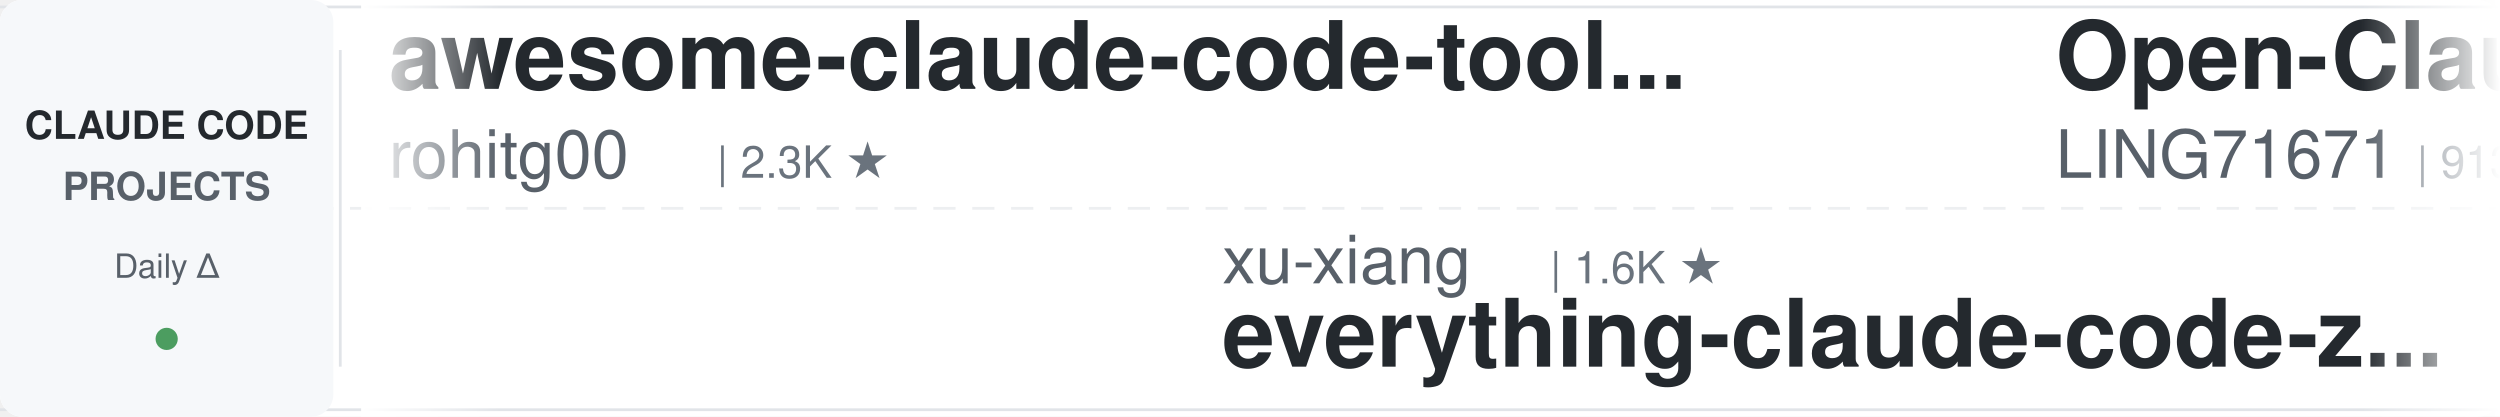
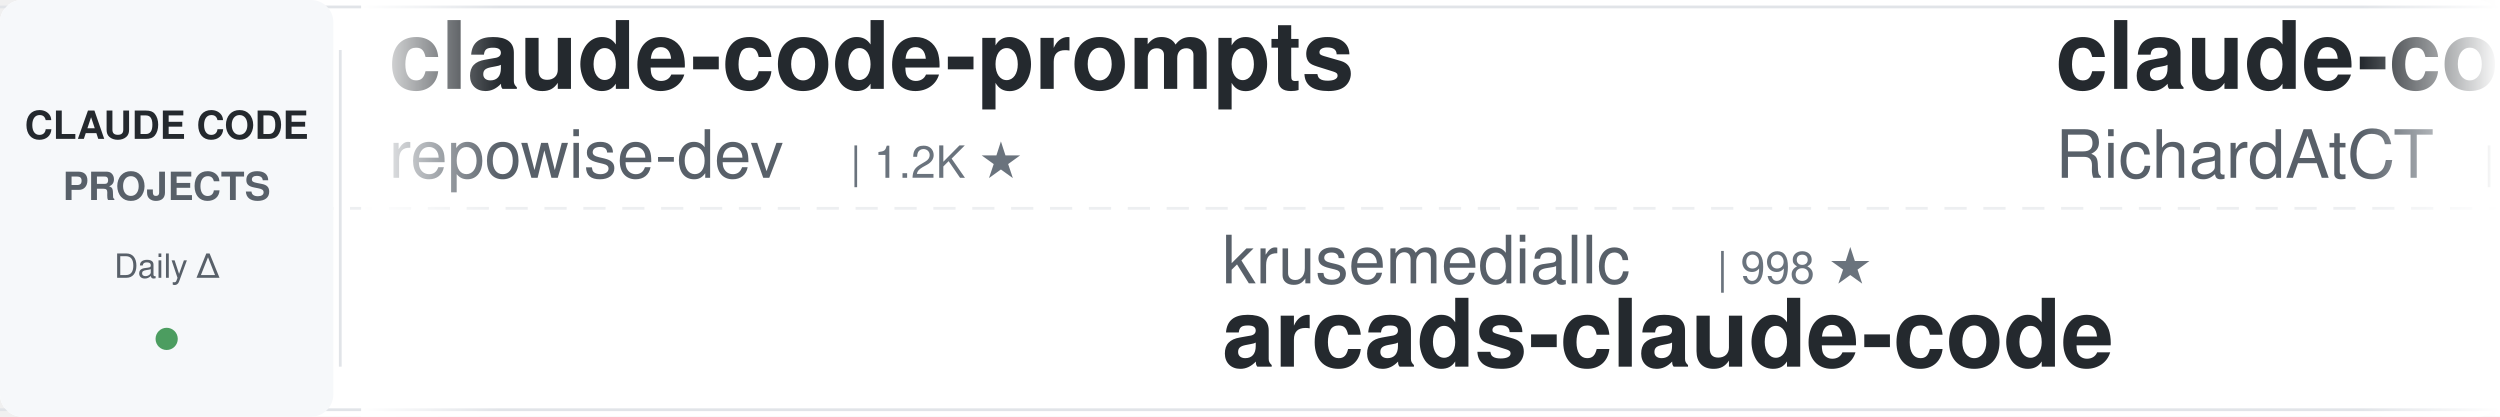
<svg xmlns="http://www.w3.org/2000/svg" width="900" height="150">
  <defs>
    <linearGradient id="leftFade" x1="0%" y1="0%" x2="100%" y2="0%">
      <stop offset="0%" style="stop-color:#ffffff;stop-opacity:1" />
      <stop offset="100%" style="stop-color:#ffffff;stop-opacity:0" />
    </linearGradient>
    <linearGradient id="rightFade" x1="0%" y1="0%" x2="100%" y2="0%">
      <stop offset="0%" style="stop-color:#ffffff;stop-opacity:0" />
      <stop offset="100%" style="stop-color:#ffffff;stop-opacity:1" />
    </linearGradient>
  </defs>
  <rect width="900" height="150" fill="#ffffff" rx="8" />
  <rect x="0" y="2" width="900" height="1" fill="#e1e4e8" />
  <rect x="0" y="147" width="900" height="1" fill="#e1e4e8" />
  <line x1="0" y1="75" x2="900" y2="75" stroke="#e1e4e8" stroke-width="1" stroke-dasharray="8 6" opacity="0.6" />
  <rect x="0" y="0" width="120" height="150" fill="#f6f8fa" rx="8" />
  <text x="60" y="50" font-family="-apple-system, BlinkMacSystemFont, 'Segoe UI', Helvetica, Arial, sans-serif" font-size="14" font-weight="600" fill="#24292e" text-anchor="middle">CLAUDE CODE</text>
  <text x="60" y="72" font-family="-apple-system, BlinkMacSystemFont, 'Segoe UI', Helvetica, Arial, sans-serif" font-size="14" font-weight="600" fill="#586069" text-anchor="middle">PROJECTS</text>
  <text x="60" y="100" font-family="-apple-system, BlinkMacSystemFont, 'Segoe UI', Helvetica, Arial, sans-serif" font-size="12" font-weight="500" fill="#586069" text-anchor="middle">Daily Δ</text>
  <circle cx="60" cy="122" r="4" fill="#22863a" opacity="0.8" />
  <rect x="122" y="18" width="1" height="114" fill="#e1e4e8" />
  <clipPath id="tickerClip">
    <rect x="130" y="0" width="770" height="150" />
  </clipPath>
  <g clip-path="url(#tickerClip)">
    <g id="tickerItems">
      <animateTransform attributeName="transform" attributeType="XML" type="translate" from="0 0" to="-3000 0" dur="54s" repeatCount="indefinite" />
      <g transform="translate(0, 0)">
-         <text x="140" y="32" font-family="-apple-system, BlinkMacSystemFont, 'Segoe UI', Helvetica, Arial, sans-serif" font-size="34" font-weight="600" fill="#24292e">awesome-claude-code-tool...</text>
-         <text x="140" y="64" font-family="-apple-system, BlinkMacSystemFont, 'Segoe UI', Helvetica, Arial, sans-serif" font-size="24" font-weight="400" fill="#586069">rohitg00</text>
-         <text x="258" y="64" font-family="-apple-system, BlinkMacSystemFont, 'Segoe UI', Helvetica, Arial, sans-serif" font-size="16" font-weight="500" fill="#6a737d">| 2.3K ★</text>
+         <text x="140" y="32" font-family="-apple-system, BlinkMacSystemFont, 'Segoe UI', Helvetica, Arial, sans-serif" font-size="34" font-weight="600" fill="#24292e">claude-code-prompts</text>
+         <text x="140" y="64" font-family="-apple-system, BlinkMacSystemFont, 'Segoe UI', Helvetica, Arial, sans-serif" font-size="24" font-weight="400" fill="#586069">repowise-dev</text>
+         <text x="306" y="64" font-family="-apple-system, BlinkMacSystemFont, 'Segoe UI', Helvetica, Arial, sans-serif" font-size="16" font-weight="500" fill="#6a737d">| 1.2K ★</text>
      </g>
      <g transform="translate(300, 0)">
-         <text x="140" y="102" font-family="-apple-system, BlinkMacSystemFont, 'Segoe UI', Helvetica, Arial, sans-serif" font-size="24" font-weight="400" fill="#586069">xu-xiang</text>
-         <text x="258" y="102" font-family="-apple-system, BlinkMacSystemFont, 'Segoe UI', Helvetica, Arial, sans-serif" font-size="16" font-weight="500" fill="#6a737d">| 1.6K ★</text>
-         <text x="140" y="132" font-family="-apple-system, BlinkMacSystemFont, 'Segoe UI', Helvetica, Arial, sans-serif" font-size="34" font-weight="600" fill="#24292e">everything-claude-code-z...</text>
+         <text x="140" y="102" font-family="-apple-system, BlinkMacSystemFont, 'Segoe UI', Helvetica, Arial, sans-serif" font-size="24" font-weight="400" fill="#586069">krusemediallc</text>
+         <text x="318" y="102" font-family="-apple-system, BlinkMacSystemFont, 'Segoe UI', Helvetica, Arial, sans-serif" font-size="16" font-weight="500" fill="#6a737d">| 998 ★</text>
+         <text x="140" y="132" font-family="-apple-system, BlinkMacSystemFont, 'Segoe UI', Helvetica, Arial, sans-serif" font-size="34" font-weight="600" fill="#24292e">arcads-claude-code</text>
      </g>
      <g transform="translate(600, 0)">
-         <text x="140" y="32" font-family="-apple-system, BlinkMacSystemFont, 'Segoe UI', Helvetica, Arial, sans-serif" font-size="34" font-weight="600" fill="#24292e">Open-ClaudeCode</text>
-         <text x="140" y="64" font-family="-apple-system, BlinkMacSystemFont, 'Segoe UI', Helvetica, Arial, sans-serif" font-size="24" font-weight="400" fill="#586069">LING71671</text>
-         <text x="270" y="64" font-family="-apple-system, BlinkMacSystemFont, 'Segoe UI', Helvetica, Arial, sans-serif" font-size="16" font-weight="500" fill="#6a737d">| 913 ★</text>
+         <text x="140" y="32" font-family="-apple-system, BlinkMacSystemFont, 'Segoe UI', Helvetica, Arial, sans-serif" font-size="34" font-weight="600" fill="#24292e">claude-code-telegram</text>
+         <text x="140" y="64" font-family="-apple-system, BlinkMacSystemFont, 'Segoe UI', Helvetica, Arial, sans-serif" font-size="24" font-weight="400" fill="#586069">RichardAtCT</text>
+         <text x="294" y="64" font-family="-apple-system, BlinkMacSystemFont, 'Segoe UI', Helvetica, Arial, sans-serif" font-size="16" font-weight="500" fill="#6a737d">| 2.7K ★</text>
      </g>
      <g transform="translate(900, 0)">
+         <text x="140" y="102" font-family="-apple-system, BlinkMacSystemFont, 'Segoe UI', Helvetica, Arial, sans-serif" font-size="24" font-weight="400" fill="#586069">shanraisshan</text>
+         <text x="306" y="102" font-family="-apple-system, BlinkMacSystemFont, 'Segoe UI', Helvetica, Arial, sans-serif" font-size="16" font-weight="500" fill="#6a737d">| 62.4K ★</text>
+         <text x="140" y="132" font-family="-apple-system, BlinkMacSystemFont, 'Segoe UI', Helvetica, Arial, sans-serif" font-size="34" font-weight="600" fill="#24292e">claude-code-best-practic...</text>
+       </g>
+       <g transform="translate(1200, 0)">
+         <text x="140" y="32" font-family="-apple-system, BlinkMacSystemFont, 'Segoe UI', Helvetica, Arial, sans-serif" font-size="34" font-weight="600" fill="#24292e">claude-code-showcase</text>
+         <text x="140" y="64" font-family="-apple-system, BlinkMacSystemFont, 'Segoe UI', Helvetica, Arial, sans-serif" font-size="24" font-weight="400" fill="#586069">ChrisWiles</text>
+         <text x="282" y="64" font-family="-apple-system, BlinkMacSystemFont, 'Segoe UI', Helvetica, Arial, sans-serif" font-size="16" font-weight="500" fill="#6a737d">| 6.0K ★</text>
+       </g>
+       <g transform="translate(1500, 0)">
+         <text x="140" y="102" font-family="-apple-system, BlinkMacSystemFont, 'Segoe UI', Helvetica, Arial, sans-serif" font-size="24" font-weight="400" fill="#586069">1rgs</text>
+         <text x="210" y="102" font-family="-apple-system, BlinkMacSystemFont, 'Segoe UI', Helvetica, Arial, sans-serif" font-size="16" font-weight="500" fill="#6a737d">| 3.7K ★</text>
+         <text x="140" y="132" font-family="-apple-system, BlinkMacSystemFont, 'Segoe UI', Helvetica, Arial, sans-serif" font-size="34" font-weight="600" fill="#24292e">claude-code-proxy</text>
+       </g>
+       <g transform="translate(1800, 0)">
+         <text x="140" y="32" font-family="-apple-system, BlinkMacSystemFont, 'Segoe UI', Helvetica, Arial, sans-serif" font-size="34" font-weight="600" fill="#24292e">claude-code-ultimate-gui...</text>
+         <text x="140" y="64" font-family="-apple-system, BlinkMacSystemFont, 'Segoe UI', Helvetica, Arial, sans-serif" font-size="24" font-weight="400" fill="#586069">FlorianBruniaux</text>
+         <text x="342" y="64" font-family="-apple-system, BlinkMacSystemFont, 'Segoe UI', Helvetica, Arial, sans-serif" font-size="16" font-weight="500" fill="#6a737d">| 5.4K ★</text>
+       </g>
+       <g transform="translate(2100, 0)">
        <text x="140" y="102" font-family="-apple-system, BlinkMacSystemFont, 'Segoe UI', Helvetica, Arial, sans-serif" font-size="24" font-weight="400" fill="#586069">OneRedOak</text>
        <text x="270" y="102" font-family="-apple-system, BlinkMacSystemFont, 'Segoe UI', Helvetica, Arial, sans-serif" font-size="16" font-weight="500" fill="#6a737d">| 3.9K ★</text>
        <text x="140" y="132" font-family="-apple-system, BlinkMacSystemFont, 'Segoe UI', Helvetica, Arial, sans-serif" font-size="34" font-weight="600" fill="#24292e">claude-code-workflows</text>
      </g>
-       <g transform="translate(1200, 0)">
-         <text x="140" y="32" font-family="-apple-system, BlinkMacSystemFont, 'Segoe UI', Helvetica, Arial, sans-serif" font-size="34" font-weight="600" fill="#24292e">CLIProxyAPI</text>
-         <text x="140" y="64" font-family="-apple-system, BlinkMacSystemFont, 'Segoe UI', Helvetica, Arial, sans-serif" font-size="24" font-weight="400" fill="#586069">router-for-me</text>
-         <text x="318" y="64" font-family="-apple-system, BlinkMacSystemFont, 'Segoe UI', Helvetica, Arial, sans-serif" font-size="16" font-weight="500" fill="#6a737d">| 39.9K ★</text>
-       </g>
-       <g transform="translate(1500, 0)">
-         <text x="140" y="102" font-family="-apple-system, BlinkMacSystemFont, 'Segoe UI', Helvetica, Arial, sans-serif" font-size="24" font-weight="400" fill="#586069">darcyegb</text>
-         <text x="258" y="102" font-family="-apple-system, BlinkMacSystemFont, 'Segoe UI', Helvetica, Arial, sans-serif" font-size="16" font-weight="500" fill="#6a737d">| 744 ★</text>
-         <text x="140" y="132" font-family="-apple-system, BlinkMacSystemFont, 'Segoe UI', Helvetica, Arial, sans-serif" font-size="34" font-weight="600" fill="#24292e">ClaudeCodeAgents</text>
-       </g>
-       <g transform="translate(1800, 0)">
-         <text x="140" y="32" font-family="-apple-system, BlinkMacSystemFont, 'Segoe UI', Helvetica, Arial, sans-serif" font-size="34" font-weight="600" fill="#24292e">claude-code-showcase</text>
-         <text x="140" y="64" font-family="-apple-system, BlinkMacSystemFont, 'Segoe UI', Helvetica, Arial, sans-serif" font-size="24" font-weight="400" fill="#586069">ChrisWiles</text>
-         <text x="282" y="64" font-family="-apple-system, BlinkMacSystemFont, 'Segoe UI', Helvetica, Arial, sans-serif" font-size="16" font-weight="500" fill="#6a737d">| 6.0K ★</text>
-       </g>
-       <g transform="translate(2100, 0)">
-         <text x="140" y="102" font-family="-apple-system, BlinkMacSystemFont, 'Segoe UI', Helvetica, Arial, sans-serif" font-size="24" font-weight="400" fill="#586069">anthropics</text>
-         <text x="282" y="102" font-family="-apple-system, BlinkMacSystemFont, 'Segoe UI', Helvetica, Arial, sans-serif" font-size="16" font-weight="500" fill="#6a737d">| 160.3K ★</text>
-         <text x="140" y="132" font-family="-apple-system, BlinkMacSystemFont, 'Segoe UI', Helvetica, Arial, sans-serif" font-size="34" font-weight="600" fill="#24292e">skills</text>
-       </g>
      <g transform="translate(2400, 0)">
-         <text x="140" y="32" font-family="-apple-system, BlinkMacSystemFont, 'Segoe UI', Helvetica, Arial, sans-serif" font-size="34" font-weight="600" fill="#24292e">claude-code-system-promp...</text>
-         <text x="140" y="64" font-family="-apple-system, BlinkMacSystemFont, 'Segoe UI', Helvetica, Arial, sans-serif" font-size="24" font-weight="400" fill="#586069">Piebald-AI</text>
-         <text x="282" y="64" font-family="-apple-system, BlinkMacSystemFont, 'Segoe UI', Helvetica, Arial, sans-serif" font-size="16" font-weight="500" fill="#6a737d">| 11.8K ★</text>
+         <text x="140" y="32" font-family="-apple-system, BlinkMacSystemFont, 'Segoe UI', Helvetica, Arial, sans-serif" font-size="34" font-weight="600" fill="#24292e">claude-code-router</text>
+         <text x="140" y="64" font-family="-apple-system, BlinkMacSystemFont, 'Segoe UI', Helvetica, Arial, sans-serif" font-size="24" font-weight="400" fill="#586069">musistudio</text>
+         <text x="282" y="64" font-family="-apple-system, BlinkMacSystemFont, 'Segoe UI', Helvetica, Arial, sans-serif" font-size="16" font-weight="500" fill="#6a737d">| 35.7K ★</text>
      </g>
      <g transform="translate(2700, 0)">
-         <text x="140" y="102" font-family="-apple-system, BlinkMacSystemFont, 'Segoe UI', Helvetica, Arial, sans-serif" font-size="24" font-weight="400" fill="#586069">Donchitos</text>
-         <text x="270" y="102" font-family="-apple-system, BlinkMacSystemFont, 'Segoe UI', Helvetica, Arial, sans-serif" font-size="16" font-weight="500" fill="#6a737d">| 22.8K ★</text>
-         <text x="140" y="132" font-family="-apple-system, BlinkMacSystemFont, 'Segoe UI', Helvetica, Arial, sans-serif" font-size="34" font-weight="600" fill="#24292e">Claude-Code-Game-Studios</text>
+         <text x="140" y="102" font-family="-apple-system, BlinkMacSystemFont, 'Segoe UI', Helvetica, Arial, sans-serif" font-size="24" font-weight="400" fill="#586069">ponponon</text>
+         <text x="258" y="102" font-family="-apple-system, BlinkMacSystemFont, 'Segoe UI', Helvetica, Arial, sans-serif" font-size="16" font-weight="500" fill="#6a737d">| 2.3K ★</text>
+         <text x="140" y="132" font-family="-apple-system, BlinkMacSystemFont, 'Segoe UI', Helvetica, Arial, sans-serif" font-size="34" font-weight="600" fill="#24292e">claude_code_src</text>
      </g>
      <g transform="translate(3000, 0)">
-         <text x="140" y="32" font-family="-apple-system, BlinkMacSystemFont, 'Segoe UI', Helvetica, Arial, sans-serif" font-size="34" font-weight="600" fill="#24292e">awesome-claude-code-tool...</text>
-         <text x="140" y="64" font-family="-apple-system, BlinkMacSystemFont, 'Segoe UI', Helvetica, Arial, sans-serif" font-size="24" font-weight="400" fill="#586069">rohitg00</text>
-         <text x="258" y="64" font-family="-apple-system, BlinkMacSystemFont, 'Segoe UI', Helvetica, Arial, sans-serif" font-size="16" font-weight="500" fill="#6a737d">| 2.3K ★</text>
+         <text x="140" y="32" font-family="-apple-system, BlinkMacSystemFont, 'Segoe UI', Helvetica, Arial, sans-serif" font-size="34" font-weight="600" fill="#24292e">claude-code-prompts</text>
+         <text x="140" y="64" font-family="-apple-system, BlinkMacSystemFont, 'Segoe UI', Helvetica, Arial, sans-serif" font-size="24" font-weight="400" fill="#586069">repowise-dev</text>
+         <text x="306" y="64" font-family="-apple-system, BlinkMacSystemFont, 'Segoe UI', Helvetica, Arial, sans-serif" font-size="16" font-weight="500" fill="#6a737d">| 1.2K ★</text>
      </g>
      <g transform="translate(3300, 0)">
-         <text x="140" y="102" font-family="-apple-system, BlinkMacSystemFont, 'Segoe UI', Helvetica, Arial, sans-serif" font-size="24" font-weight="400" fill="#586069">xu-xiang</text>
-         <text x="258" y="102" font-family="-apple-system, BlinkMacSystemFont, 'Segoe UI', Helvetica, Arial, sans-serif" font-size="16" font-weight="500" fill="#6a737d">| 1.6K ★</text>
-         <text x="140" y="132" font-family="-apple-system, BlinkMacSystemFont, 'Segoe UI', Helvetica, Arial, sans-serif" font-size="34" font-weight="600" fill="#24292e">everything-claude-code-z...</text>
+         <text x="140" y="102" font-family="-apple-system, BlinkMacSystemFont, 'Segoe UI', Helvetica, Arial, sans-serif" font-size="24" font-weight="400" fill="#586069">krusemediallc</text>
+         <text x="318" y="102" font-family="-apple-system, BlinkMacSystemFont, 'Segoe UI', Helvetica, Arial, sans-serif" font-size="16" font-weight="500" fill="#6a737d">| 998 ★</text>
+         <text x="140" y="132" font-family="-apple-system, BlinkMacSystemFont, 'Segoe UI', Helvetica, Arial, sans-serif" font-size="34" font-weight="600" fill="#24292e">arcads-claude-code</text>
      </g>
      <g transform="translate(3600, 0)">
-         <text x="140" y="32" font-family="-apple-system, BlinkMacSystemFont, 'Segoe UI', Helvetica, Arial, sans-serif" font-size="34" font-weight="600" fill="#24292e">Open-ClaudeCode</text>
-         <text x="140" y="64" font-family="-apple-system, BlinkMacSystemFont, 'Segoe UI', Helvetica, Arial, sans-serif" font-size="24" font-weight="400" fill="#586069">LING71671</text>
-         <text x="270" y="64" font-family="-apple-system, BlinkMacSystemFont, 'Segoe UI', Helvetica, Arial, sans-serif" font-size="16" font-weight="500" fill="#6a737d">| 913 ★</text>
+         <text x="140" y="32" font-family="-apple-system, BlinkMacSystemFont, 'Segoe UI', Helvetica, Arial, sans-serif" font-size="34" font-weight="600" fill="#24292e">claude-code-telegram</text>
+         <text x="140" y="64" font-family="-apple-system, BlinkMacSystemFont, 'Segoe UI', Helvetica, Arial, sans-serif" font-size="24" font-weight="400" fill="#586069">RichardAtCT</text>
+         <text x="294" y="64" font-family="-apple-system, BlinkMacSystemFont, 'Segoe UI', Helvetica, Arial, sans-serif" font-size="16" font-weight="500" fill="#6a737d">| 2.7K ★</text>
      </g>
      <g transform="translate(3900, 0)">
-         <text x="140" y="102" font-family="-apple-system, BlinkMacSystemFont, 'Segoe UI', Helvetica, Arial, sans-serif" font-size="24" font-weight="400" fill="#586069">OneRedOak</text>
-         <text x="270" y="102" font-family="-apple-system, BlinkMacSystemFont, 'Segoe UI', Helvetica, Arial, sans-serif" font-size="16" font-weight="500" fill="#6a737d">| 3.9K ★</text>
-         <text x="140" y="132" font-family="-apple-system, BlinkMacSystemFont, 'Segoe UI', Helvetica, Arial, sans-serif" font-size="34" font-weight="600" fill="#24292e">claude-code-workflows</text>
+         <text x="140" y="102" font-family="-apple-system, BlinkMacSystemFont, 'Segoe UI', Helvetica, Arial, sans-serif" font-size="24" font-weight="400" fill="#586069">shanraisshan</text>
+         <text x="306" y="102" font-family="-apple-system, BlinkMacSystemFont, 'Segoe UI', Helvetica, Arial, sans-serif" font-size="16" font-weight="500" fill="#6a737d">| 62.4K ★</text>
+         <text x="140" y="132" font-family="-apple-system, BlinkMacSystemFont, 'Segoe UI', Helvetica, Arial, sans-serif" font-size="34" font-weight="600" fill="#24292e">claude-code-best-practic...</text>
      </g>
    </g>
  </g>
  <rect x="130" y="0" width="50" height="150" fill="url(#leftFade)" />
  <rect x="850" y="0" width="50" height="150" fill="url(#rightFade)" />
</svg>
